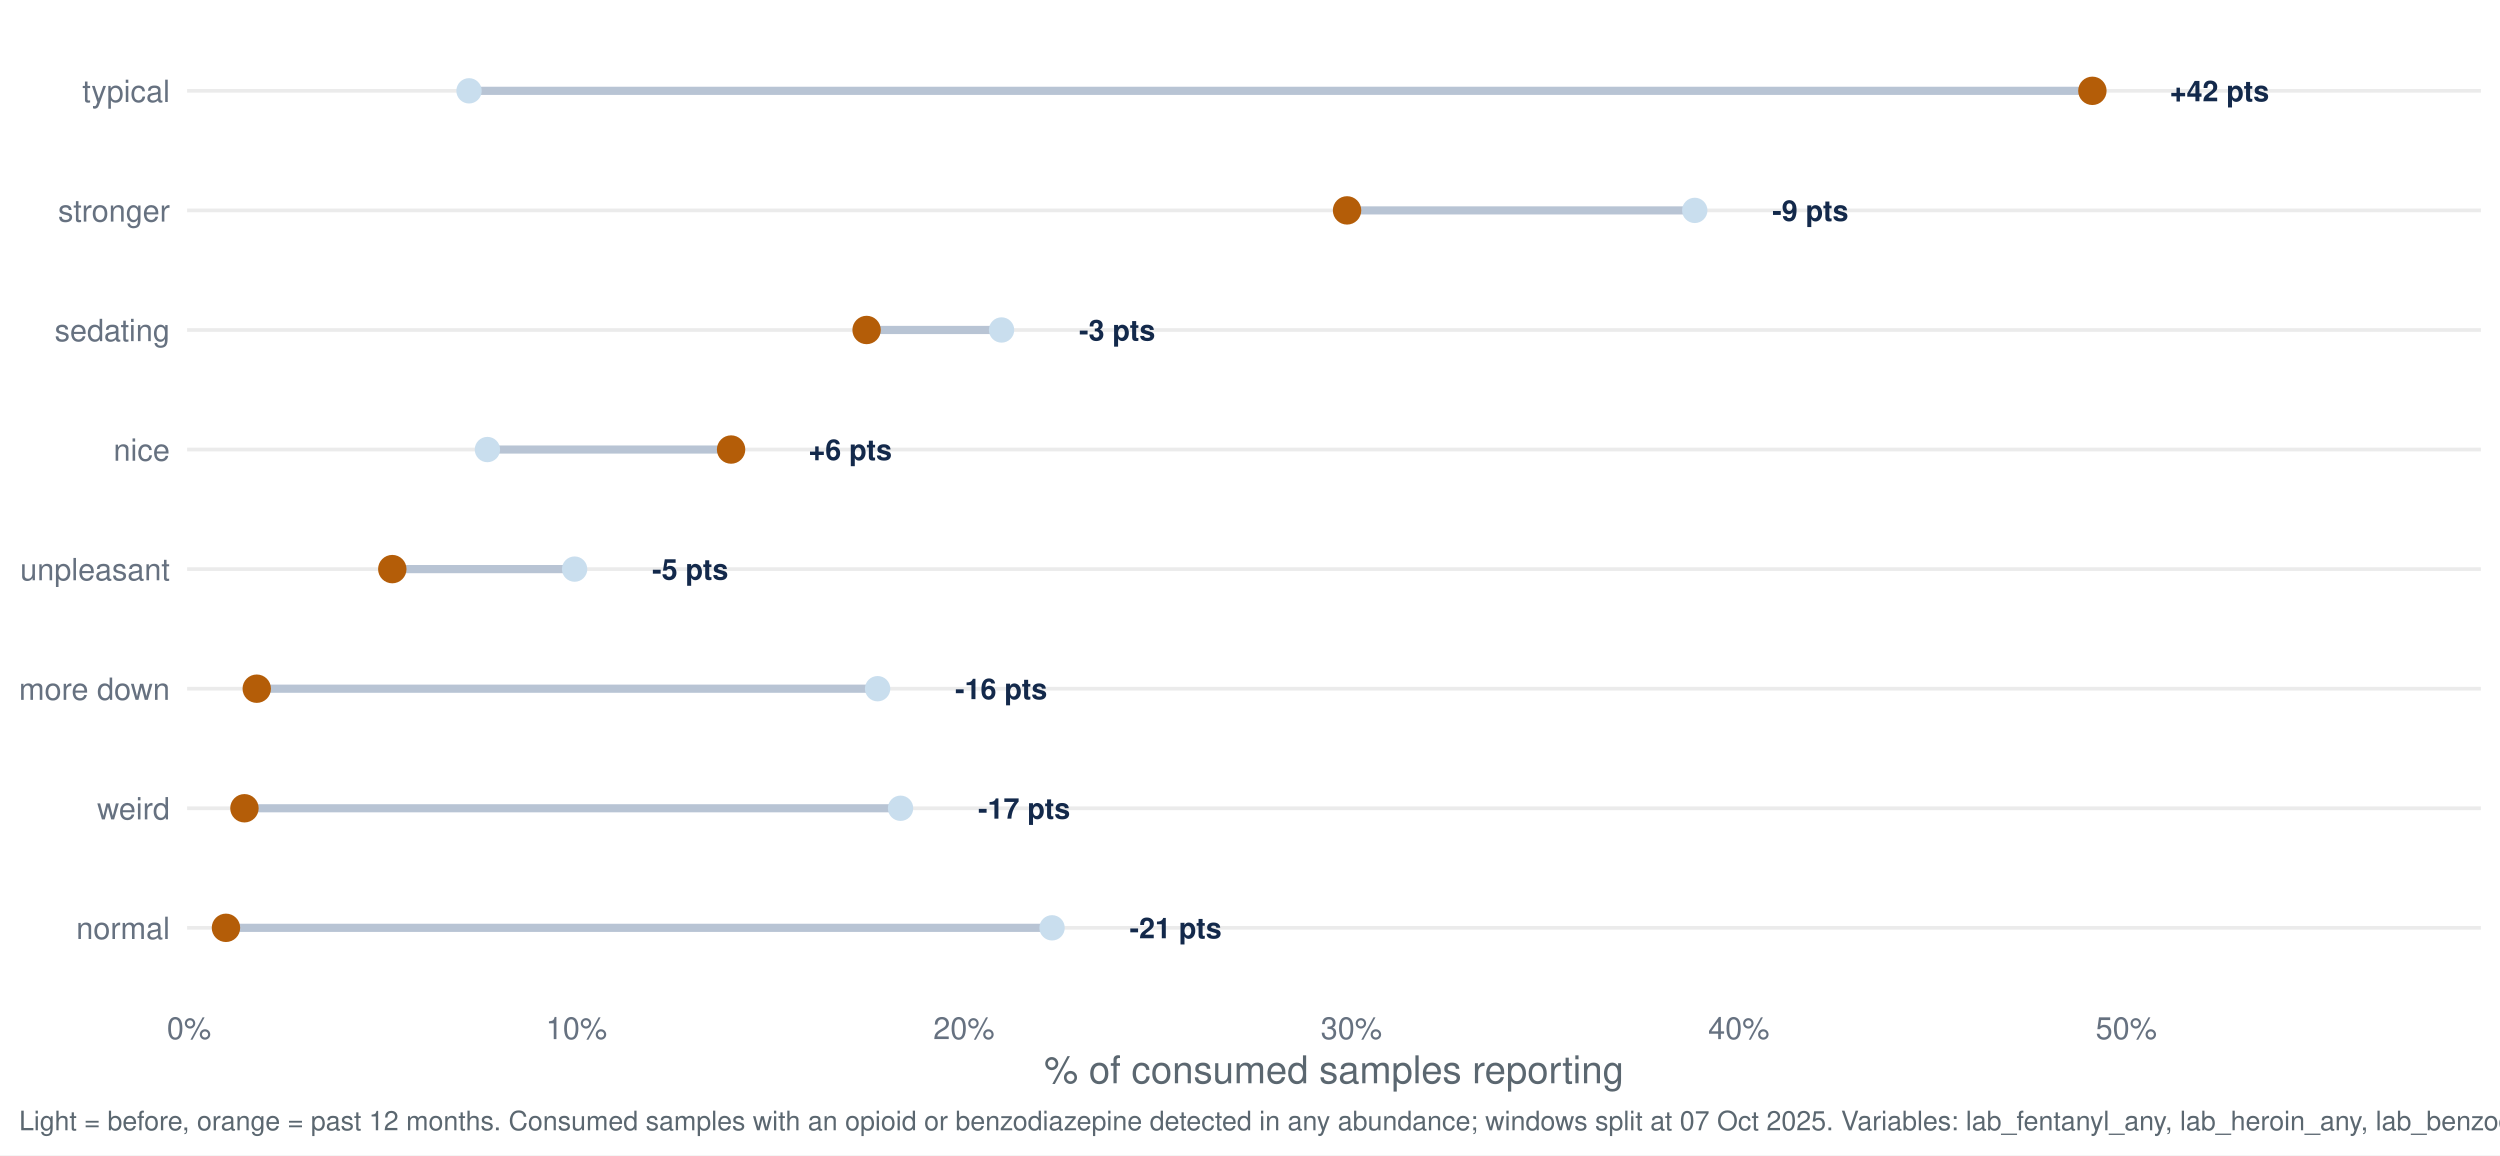
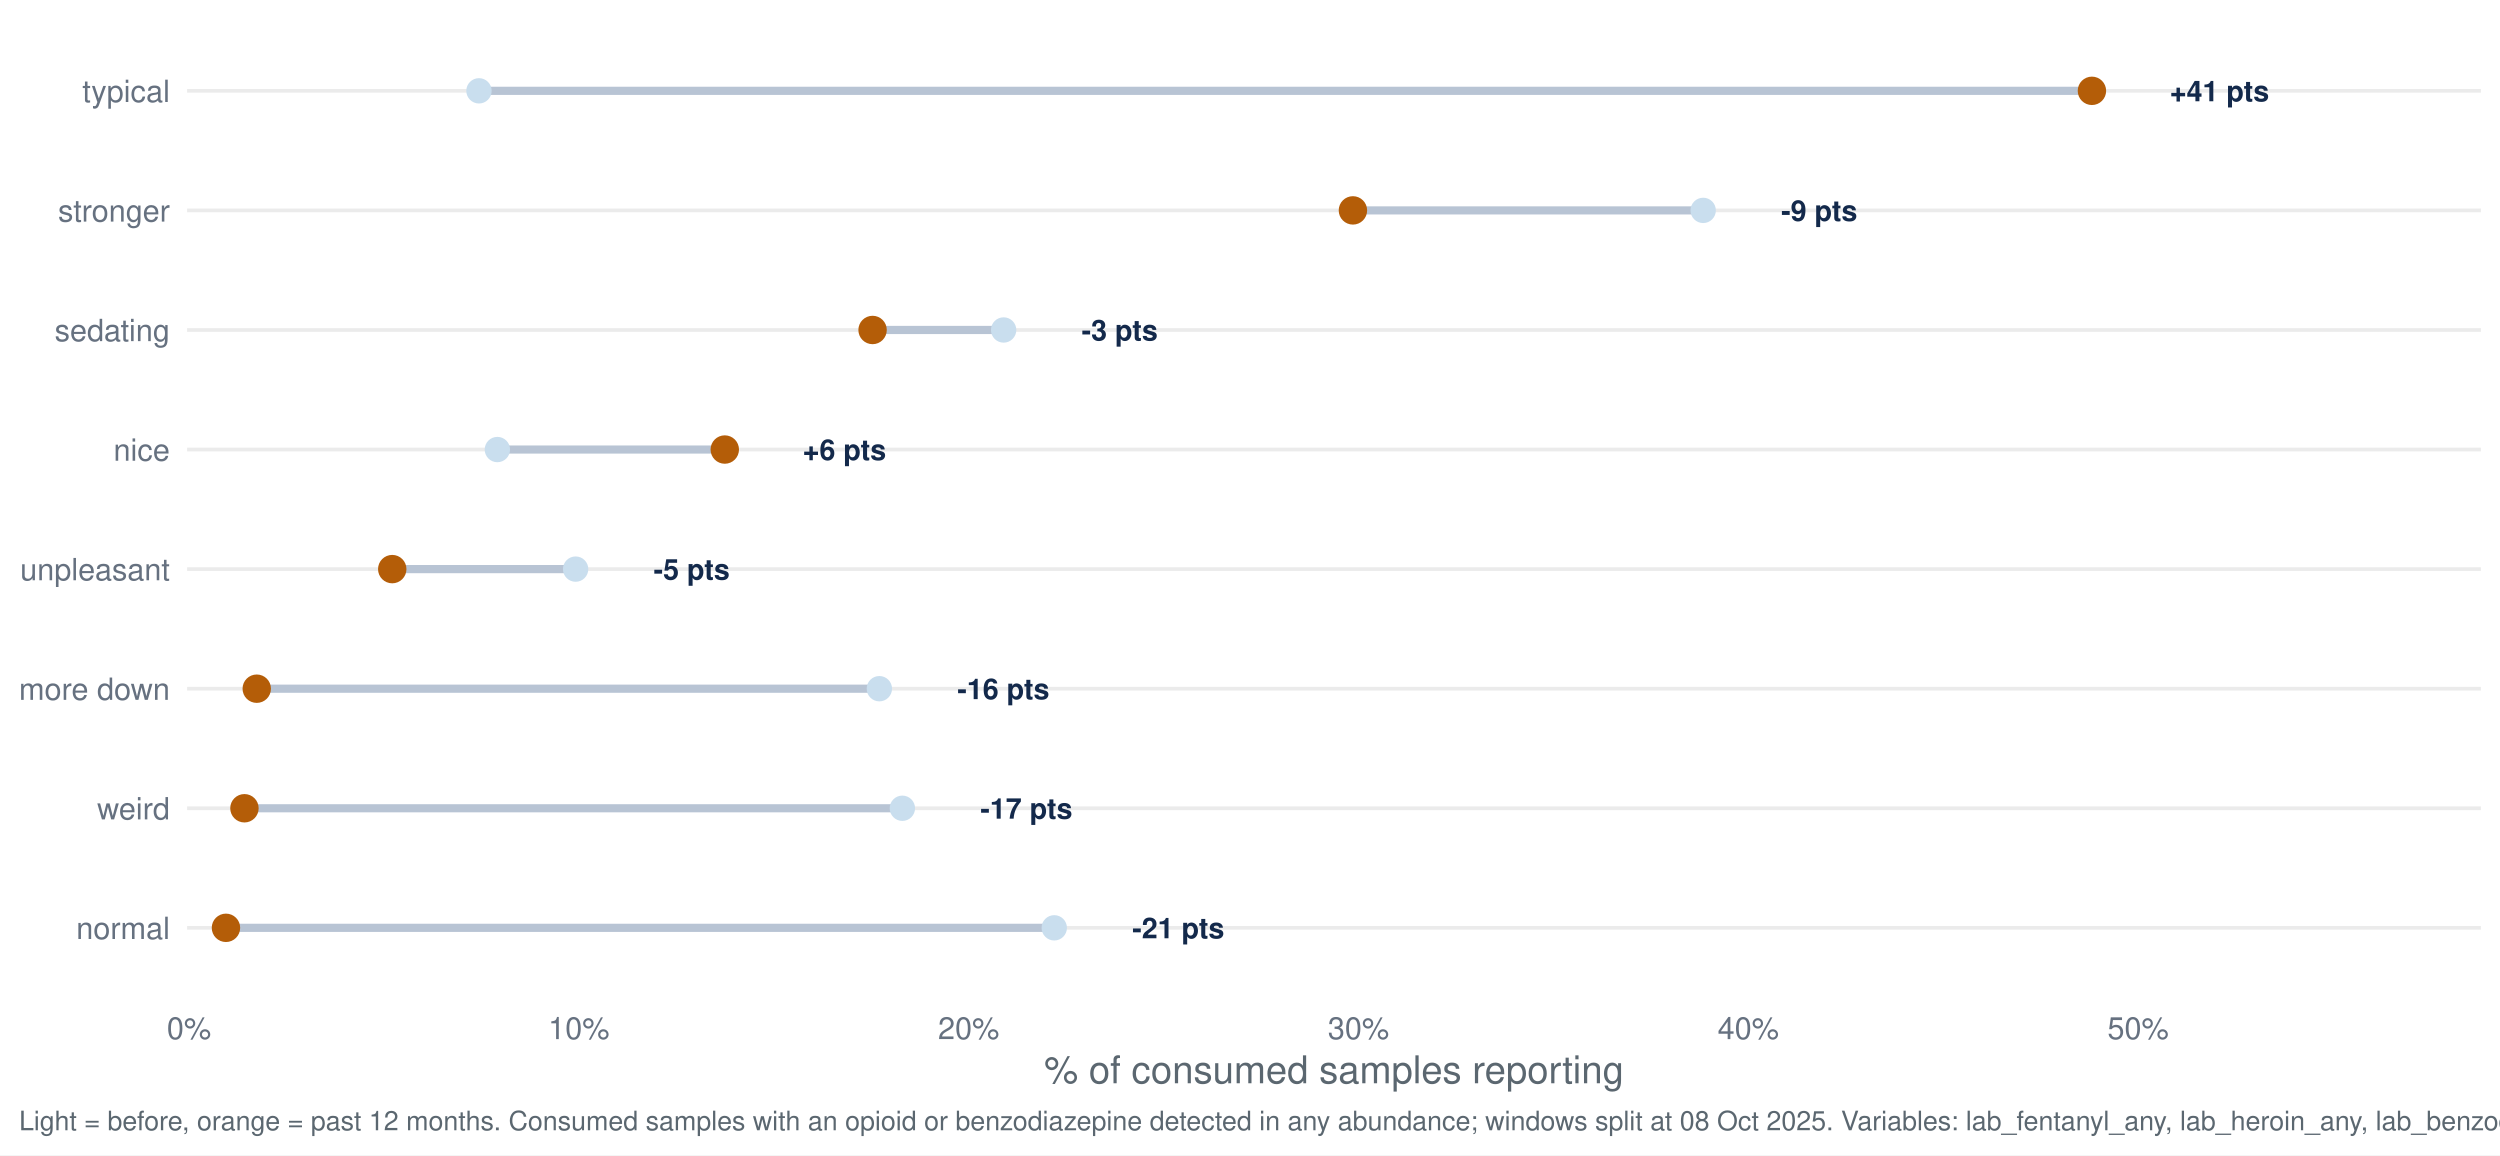
<svg xmlns="http://www.w3.org/2000/svg" width="1044.00pt" height="482.40pt" viewBox="0 0 1044.00 482.40">
  <g class="svglite">
    <defs>
      <style type="text/css">
    .svglite line, .svglite polyline, .svglite polygon, .svglite path, .svglite rect, .svglite circle {
      fill: none;
      stroke: #000000;
      stroke-linecap: round;
      stroke-linejoin: round;
      stroke-miterlimit: 10.00;
    }
    .svglite text {
      white-space: pre;
    }
    .svglite g.glyphgroup path {
      fill: inherit;
      stroke: none;
    }
  </style>
    </defs>
    <rect width="100%" height="100%" style="stroke: none; fill: #FFFFFF;" />
    <defs>
      <clipPath id="cpMC4wMHwxMDQ0LjAwfDAuMDB8NDgyLjQw">
        <rect x="0.00" y="0.00" width="1044.00" height="482.40" />
      </clipPath>
    </defs>
    <g clip-path="url(#cpMC4wMHwxMDQ0LjAwfDAuMDB8NDgyLjQw)">
      <rect x="0.00" y="0.00" width="1044.00" height="482.40" style="stroke-width: 1.55; stroke: none; fill: #FFFFFF;" />
    </g>
    <defs>
      <clipPath id="cpNzguMTN8MTAzNi4wM3w3Ljk3fDQxNy40Mg==">
        <rect x="78.13" y="7.97" width="957.90" height="409.45" />
      </clipPath>
    </defs>
    <g clip-path="url(#cpNzguMTN8MTAzNi4wM3w3Ljk3fDQxNy40Mg==)">
      <polyline points="78.13,387.46 1036.03,387.46 " style="stroke-width: 1.55; stroke: #EBEBEB; stroke-linecap: butt;" />
      <polyline points="78.13,337.53 1036.03,337.53 " style="stroke-width: 1.55; stroke: #EBEBEB; stroke-linecap: butt;" />
      <polyline points="78.13,287.60 1036.03,287.60 " style="stroke-width: 1.55; stroke: #EBEBEB; stroke-linecap: butt;" />
      <polyline points="78.13,237.66 1036.03,237.66 " style="stroke-width: 1.55; stroke: #EBEBEB; stroke-linecap: butt;" />
      <polyline points="78.13,187.73 1036.03,187.73 " style="stroke-width: 1.55; stroke: #EBEBEB; stroke-linecap: butt;" />
      <polyline points="78.13,137.80 1036.03,137.80 " style="stroke-width: 1.55; stroke: #EBEBEB; stroke-linecap: butt;" />
      <polyline points="78.13,87.86 1036.03,87.86 " style="stroke-width: 1.55; stroke: #EBEBEB; stroke-linecap: butt;" />
      <polyline points="78.13,37.93 1036.03,37.93 " style="stroke-width: 1.55; stroke: #EBEBEB; stroke-linecap: butt;" />
-       <line x1="366.49" y1="287.60" x2="107.22" y2="287.60" style="stroke-width: 3.41; stroke: #B8C4D4; stroke-linecap: butt;" />
-       <line x1="203.54" y1="187.73" x2="305.30" y2="187.73" style="stroke-width: 3.41; stroke: #B8C4D4; stroke-linecap: butt;" />
-       <line x1="439.34" y1="387.46" x2="94.36" y2="387.46" style="stroke-width: 3.41; stroke: #B8C4D4; stroke-linecap: butt;" />
-       <line x1="418.25" y1="137.80" x2="361.89" y2="137.80" style="stroke-width: 3.41; stroke: #B8C4D4; stroke-linecap: butt;" />
-       <line x1="707.73" y1="87.86" x2="562.53" y2="87.86" style="stroke-width: 3.41; stroke: #B8C4D4; stroke-linecap: butt;" />
-       <line x1="195.87" y1="37.93" x2="873.78" y2="37.93" style="stroke-width: 3.41; stroke: #B8C4D4; stroke-linecap: butt;" />
-       <line x1="239.96" y1="237.66" x2="163.82" y2="237.66" style="stroke-width: 3.41; stroke: #B8C4D4; stroke-linecap: butt;" />
-       <line x1="376.07" y1="337.53" x2="102.08" y2="337.53" style="stroke-width: 3.41; stroke: #B8C4D4; stroke-linecap: butt;" />
-       <circle cx="366.49" cy="287.60" r="4.78" style="stroke-width: 1.03; stroke: #C9DEEE; fill: #C9DEEE;" />
-       <circle cx="203.54" cy="187.73" r="4.78" style="stroke-width: 1.03; stroke: #C9DEEE; fill: #C9DEEE;" />
-       <circle cx="439.34" cy="387.46" r="4.78" style="stroke-width: 1.03; stroke: #C9DEEE; fill: #C9DEEE;" />
-       <circle cx="418.25" cy="137.80" r="4.78" style="stroke-width: 1.03; stroke: #C9DEEE; fill: #C9DEEE;" />
-       <circle cx="707.73" cy="87.86" r="4.78" style="stroke-width: 1.03; stroke: #C9DEEE; fill: #C9DEEE;" />
-       <circle cx="195.87" cy="37.93" r="4.78" style="stroke-width: 1.03; stroke: #C9DEEE; fill: #C9DEEE;" />
-       <circle cx="239.96" cy="237.66" r="4.78" style="stroke-width: 1.03; stroke: #C9DEEE; fill: #C9DEEE;" />
-       <circle cx="376.07" cy="337.53" r="4.78" style="stroke-width: 1.03; stroke: #C9DEEE; fill: #C9DEEE;" />
+       <line x1="367.22" y1="287.60" x2="107.22" y2="287.60" style="stroke-width: 3.41; stroke: #B8C4D4; stroke-linecap: butt;" />
+       <line x1="207.70" y1="187.73" x2="302.67" y2="187.73" style="stroke-width: 3.41; stroke: #B8C4D4; stroke-linecap: butt;" />
+       <line x1="440.26" y1="387.46" x2="94.36" y2="387.46" style="stroke-width: 3.41; stroke: #B8C4D4; stroke-linecap: butt;" />
+       <line x1="419.12" y1="137.80" x2="364.39" y2="137.80" style="stroke-width: 3.41; stroke: #B8C4D4; stroke-linecap: butt;" />
+       <line x1="711.25" y1="87.86" x2="564.98" y2="87.86" style="stroke-width: 3.41; stroke: #B8C4D4; stroke-linecap: butt;" />
+       <line x1="200.02" y1="37.93" x2="873.59" y2="37.93" style="stroke-width: 3.41; stroke: #B8C4D4; stroke-linecap: butt;" />
+       <line x1="240.38" y1="237.66" x2="163.80" y2="237.66" style="stroke-width: 3.41; stroke: #B8C4D4; stroke-linecap: butt;" />
+       <line x1="376.83" y1="337.53" x2="102.08" y2="337.53" style="stroke-width: 3.41; stroke: #B8C4D4; stroke-linecap: butt;" />
+       <circle cx="367.22" cy="287.60" r="4.78" style="stroke-width: 1.03; stroke: #C9DEEE; fill: #C9DEEE;" />
+       <circle cx="207.70" cy="187.73" r="4.78" style="stroke-width: 1.03; stroke: #C9DEEE; fill: #C9DEEE;" />
+       <circle cx="440.26" cy="387.46" r="4.78" style="stroke-width: 1.03; stroke: #C9DEEE; fill: #C9DEEE;" />
+       <circle cx="419.12" cy="137.80" r="4.78" style="stroke-width: 1.03; stroke: #C9DEEE; fill: #C9DEEE;" />
+       <circle cx="711.25" cy="87.86" r="4.78" style="stroke-width: 1.03; stroke: #C9DEEE; fill: #C9DEEE;" />
+       <circle cx="200.02" cy="37.93" r="4.78" style="stroke-width: 1.03; stroke: #C9DEEE; fill: #C9DEEE;" />
+       <circle cx="240.38" cy="237.66" r="4.78" style="stroke-width: 1.03; stroke: #C9DEEE; fill: #C9DEEE;" />
+       <circle cx="376.83" cy="337.53" r="4.78" style="stroke-width: 1.03; stroke: #C9DEEE; fill: #C9DEEE;" />
      <circle cx="107.22" cy="287.60" r="5.42" style="stroke-width: 1.03; stroke: #B45D08; fill: #B45D08;" />
-       <circle cx="305.30" cy="187.73" r="5.42" style="stroke-width: 1.03; stroke: #B45D08; fill: #B45D08;" />
+       <circle cx="302.67" cy="187.73" r="5.42" style="stroke-width: 1.03; stroke: #B45D08; fill: #B45D08;" />
      <circle cx="94.36" cy="387.46" r="5.42" style="stroke-width: 1.03; stroke: #B45D08; fill: #B45D08;" />
-       <circle cx="361.89" cy="137.80" r="5.42" style="stroke-width: 1.03; stroke: #B45D08; fill: #B45D08;" />
-       <circle cx="562.53" cy="87.86" r="5.42" style="stroke-width: 1.03; stroke: #B45D08; fill: #B45D08;" />
-       <circle cx="873.78" cy="37.93" r="5.42" style="stroke-width: 1.03; stroke: #B45D08; fill: #B45D08;" />
-       <circle cx="163.82" cy="237.66" r="5.42" style="stroke-width: 1.03; stroke: #B45D08; fill: #B45D08;" />
+       <circle cx="364.39" cy="137.80" r="5.42" style="stroke-width: 1.03; stroke: #B45D08; fill: #B45D08;" />
+       <circle cx="564.98" cy="87.86" r="5.42" style="stroke-width: 1.03; stroke: #B45D08; fill: #B45D08;" />
+       <circle cx="873.59" cy="37.93" r="5.42" style="stroke-width: 1.03; stroke: #B45D08; fill: #B45D08;" />
+       <circle cx="163.80" cy="237.66" r="5.42" style="stroke-width: 1.03; stroke: #B45D08; fill: #B45D08;" />
      <circle cx="102.08" cy="337.53" r="5.42" style="stroke-width: 1.03; stroke: #B45D08; fill: #B45D08;" />
-       <text x="398.85" y="291.95" style="font-size: 11.95px; font-weight: bold;fill: #13294B; font-family: &quot;Nimbus Sans&quot;;" textLength="38.42px" lengthAdjust="spacingAndGlyphs">-16 pts</text>
-       <text x="337.66" y="192.08" style="font-size: 11.95px; font-weight: bold;fill: #13294B; font-family: &quot;Nimbus Sans&quot;;" textLength="34.78px" lengthAdjust="spacingAndGlyphs">+6 pts</text>
-       <text x="471.70" y="391.81" style="font-size: 11.95px; font-weight: bold;fill: #13294B; font-family: &quot;Nimbus Sans&quot;;" textLength="38.42px" lengthAdjust="spacingAndGlyphs">-21 pts</text>
-       <text x="450.61" y="142.15" style="font-size: 11.95px; font-weight: bold;fill: #13294B; font-family: &quot;Nimbus Sans&quot;;" textLength="31.78px" lengthAdjust="spacingAndGlyphs">-3 pts</text>
-       <text x="740.09" y="92.22" style="font-size: 11.95px; font-weight: bold;fill: #13294B; font-family: &quot;Nimbus Sans&quot;;" textLength="31.78px" lengthAdjust="spacingAndGlyphs">-9 pts</text>
-       <text x="906.14" y="42.28" style="font-size: 11.95px; font-weight: bold;fill: #13294B; font-family: &quot;Nimbus Sans&quot;;" textLength="41.42px" lengthAdjust="spacingAndGlyphs">+42 pts</text>
-       <text x="272.32" y="242.02" style="font-size: 11.95px; font-weight: bold;fill: #13294B; font-family: &quot;Nimbus Sans&quot;;" textLength="31.78px" lengthAdjust="spacingAndGlyphs">-5 pts</text>
-       <text x="408.44" y="341.88" style="font-size: 11.95px; font-weight: bold;fill: #13294B; font-family: &quot;Nimbus Sans&quot;;" textLength="38.42px" lengthAdjust="spacingAndGlyphs">-17 pts</text>
+       <text x="399.78" y="291.95" style="font-size: 11.95px; font-weight: bold;fill: #13294B; font-family: &quot;Nimbus Sans&quot;;" textLength="38.42px" lengthAdjust="spacingAndGlyphs">-16 pts</text>
+       <text x="335.23" y="192.08" style="font-size: 11.95px; font-weight: bold;fill: #13294B; font-family: &quot;Nimbus Sans&quot;;" textLength="34.78px" lengthAdjust="spacingAndGlyphs">+6 pts</text>
+       <text x="472.82" y="391.81" style="font-size: 11.95px; font-weight: bold;fill: #13294B; font-family: &quot;Nimbus Sans&quot;;" textLength="38.42px" lengthAdjust="spacingAndGlyphs">-21 pts</text>
+       <text x="451.67" y="142.15" style="font-size: 11.95px; font-weight: bold;fill: #13294B; font-family: &quot;Nimbus Sans&quot;;" textLength="31.78px" lengthAdjust="spacingAndGlyphs">-3 pts</text>
+       <text x="743.81" y="92.22" style="font-size: 11.95px; font-weight: bold;fill: #13294B; font-family: &quot;Nimbus Sans&quot;;" textLength="31.78px" lengthAdjust="spacingAndGlyphs">-9 pts</text>
+       <text x="906.14" y="42.28" style="font-size: 11.95px; font-weight: bold;fill: #13294B; font-family: &quot;Nimbus Sans&quot;;" textLength="41.42px" lengthAdjust="spacingAndGlyphs">+41 pts</text>
+       <text x="272.93" y="242.02" style="font-size: 11.95px; font-weight: bold;fill: #13294B; font-family: &quot;Nimbus Sans&quot;;" textLength="31.78px" lengthAdjust="spacingAndGlyphs">-5 pts</text>
+       <text x="409.39" y="341.88" style="font-size: 11.95px; font-weight: bold;fill: #13294B; font-family: &quot;Nimbus Sans&quot;;" textLength="38.42px" lengthAdjust="spacingAndGlyphs">-17 pts</text>
    </g>
    <g clip-path="url(#cpMC4wMHwxMDQ0LjAwfDAuMDB8NDgyLjQw)">
      <text x="70.95" y="392.13" text-anchor="end" style="font-size: 12.80px;fill: #667180; font-family: &quot;Nimbus Sans&quot;;" textLength="39.09px" lengthAdjust="spacingAndGlyphs">normal</text>
      <text x="70.95" y="342.19" text-anchor="end" style="font-size: 12.80px;fill: #667180; font-family: &quot;Nimbus Sans&quot;;" textLength="30.38px" lengthAdjust="spacingAndGlyphs">weird</text>
      <text x="70.95" y="292.26" text-anchor="end" style="font-size: 12.80px;fill: #667180; font-family: &quot;Nimbus Sans&quot;;" textLength="62.98px" lengthAdjust="spacingAndGlyphs">more down</text>
      <text x="70.95" y="242.33" text-anchor="end" style="font-size: 12.80px;fill: #667180; font-family: &quot;Nimbus Sans&quot;;" textLength="62.50px" lengthAdjust="spacingAndGlyphs">unpleasant</text>
      <text x="70.95" y="192.40" text-anchor="end" style="font-size: 12.80px;fill: #667180; font-family: &quot;Nimbus Sans&quot;;" textLength="23.55px" lengthAdjust="spacingAndGlyphs">nice</text>
      <text x="70.95" y="142.46" text-anchor="end" style="font-size: 12.80px;fill: #667180; font-family: &quot;Nimbus Sans&quot;;" textLength="48.11px" lengthAdjust="spacingAndGlyphs">sedating</text>
      <text x="70.95" y="92.53" text-anchor="end" style="font-size: 12.80px;fill: #667180; font-family: &quot;Nimbus Sans&quot;;" textLength="46.70px" lengthAdjust="spacingAndGlyphs">stronger</text>
      <text x="70.95" y="42.60" text-anchor="end" style="font-size: 12.80px;fill: #667180; font-family: &quot;Nimbus Sans&quot;;" textLength="36.58px" lengthAdjust="spacingAndGlyphs">typical</text>
      <text x="78.93" y="433.93" text-anchor="middle" style="font-size: 12.80px;fill: #667180; font-family: &quot;Nimbus Sans&quot;;" textLength="18.48px" lengthAdjust="spacingAndGlyphs">0%</text>
-       <text x="240.73" y="433.93" text-anchor="middle" style="font-size: 12.80px;fill: #667180; font-family: &quot;Nimbus Sans&quot;;" textLength="25.59px" lengthAdjust="spacingAndGlyphs">10%</text>
-       <text x="402.53" y="433.93" text-anchor="middle" style="font-size: 12.80px;fill: #667180; font-family: &quot;Nimbus Sans&quot;;" textLength="25.59px" lengthAdjust="spacingAndGlyphs">20%</text>
-       <text x="564.33" y="433.93" text-anchor="middle" style="font-size: 12.80px;fill: #667180; font-family: &quot;Nimbus Sans&quot;;" textLength="25.59px" lengthAdjust="spacingAndGlyphs">30%</text>
-       <text x="726.13" y="433.93" text-anchor="middle" style="font-size: 12.80px;fill: #667180; font-family: &quot;Nimbus Sans&quot;;" textLength="25.59px" lengthAdjust="spacingAndGlyphs">40%</text>
-       <text x="887.93" y="433.93" text-anchor="middle" style="font-size: 12.80px;fill: #667180; font-family: &quot;Nimbus Sans&quot;;" textLength="25.59px" lengthAdjust="spacingAndGlyphs">50%</text>
+       <text x="241.72" y="433.93" text-anchor="middle" style="font-size: 12.80px;fill: #667180; font-family: &quot;Nimbus Sans&quot;;" textLength="25.59px" lengthAdjust="spacingAndGlyphs">10%</text>
+       <text x="404.51" y="433.93" text-anchor="middle" style="font-size: 12.80px;fill: #667180; font-family: &quot;Nimbus Sans&quot;;" textLength="25.59px" lengthAdjust="spacingAndGlyphs">20%</text>
+       <text x="567.30" y="433.93" text-anchor="middle" style="font-size: 12.80px;fill: #667180; font-family: &quot;Nimbus Sans&quot;;" textLength="25.59px" lengthAdjust="spacingAndGlyphs">30%</text>
+       <text x="730.09" y="433.93" text-anchor="middle" style="font-size: 12.80px;fill: #667180; font-family: &quot;Nimbus Sans&quot;;" textLength="25.59px" lengthAdjust="spacingAndGlyphs">40%</text>
+       <text x="892.87" y="433.93" text-anchor="middle" style="font-size: 12.80px;fill: #667180; font-family: &quot;Nimbus Sans&quot;;" textLength="25.59px" lengthAdjust="spacingAndGlyphs">50%</text>
      <text x="557.08" y="452.37" text-anchor="middle" style="font-size: 16.00px;fill: #5B6770; font-family: &quot;Nimbus Sans&quot;;" textLength="242.08px" lengthAdjust="spacingAndGlyphs">% of consumed samples reporting</text>
-       <text x="7.97" y="471.99" style="font-size: 11.20px;fill: #5B6770; font-family: &quot;Nimbus Sans&quot;;" textLength="1108.22px" lengthAdjust="spacingAndGlyphs">Light = before, orange = past 12 months. Consumed samples with an opioid or benzodiazepine detected in any abundance; windows split at 07 Oct 2025. Variables: lab_fentanyl_any, lab_heroin_any, lab_benzodiazepine_any.</text>
+       <text x="7.97" y="471.99" style="font-size: 11.20px;fill: #5B6770; font-family: &quot;Nimbus Sans&quot;;" textLength="1108.22px" lengthAdjust="spacingAndGlyphs">Light = before, orange = past 12 months. Consumed samples with an opioid or benzodiazepine detected in any abundance; windows split at 08 Oct 2025. Variables: lab_fentanyl_any, lab_heroin_any, lab_benzodiazepine_any.</text>
    </g>
  </g>
</svg>
